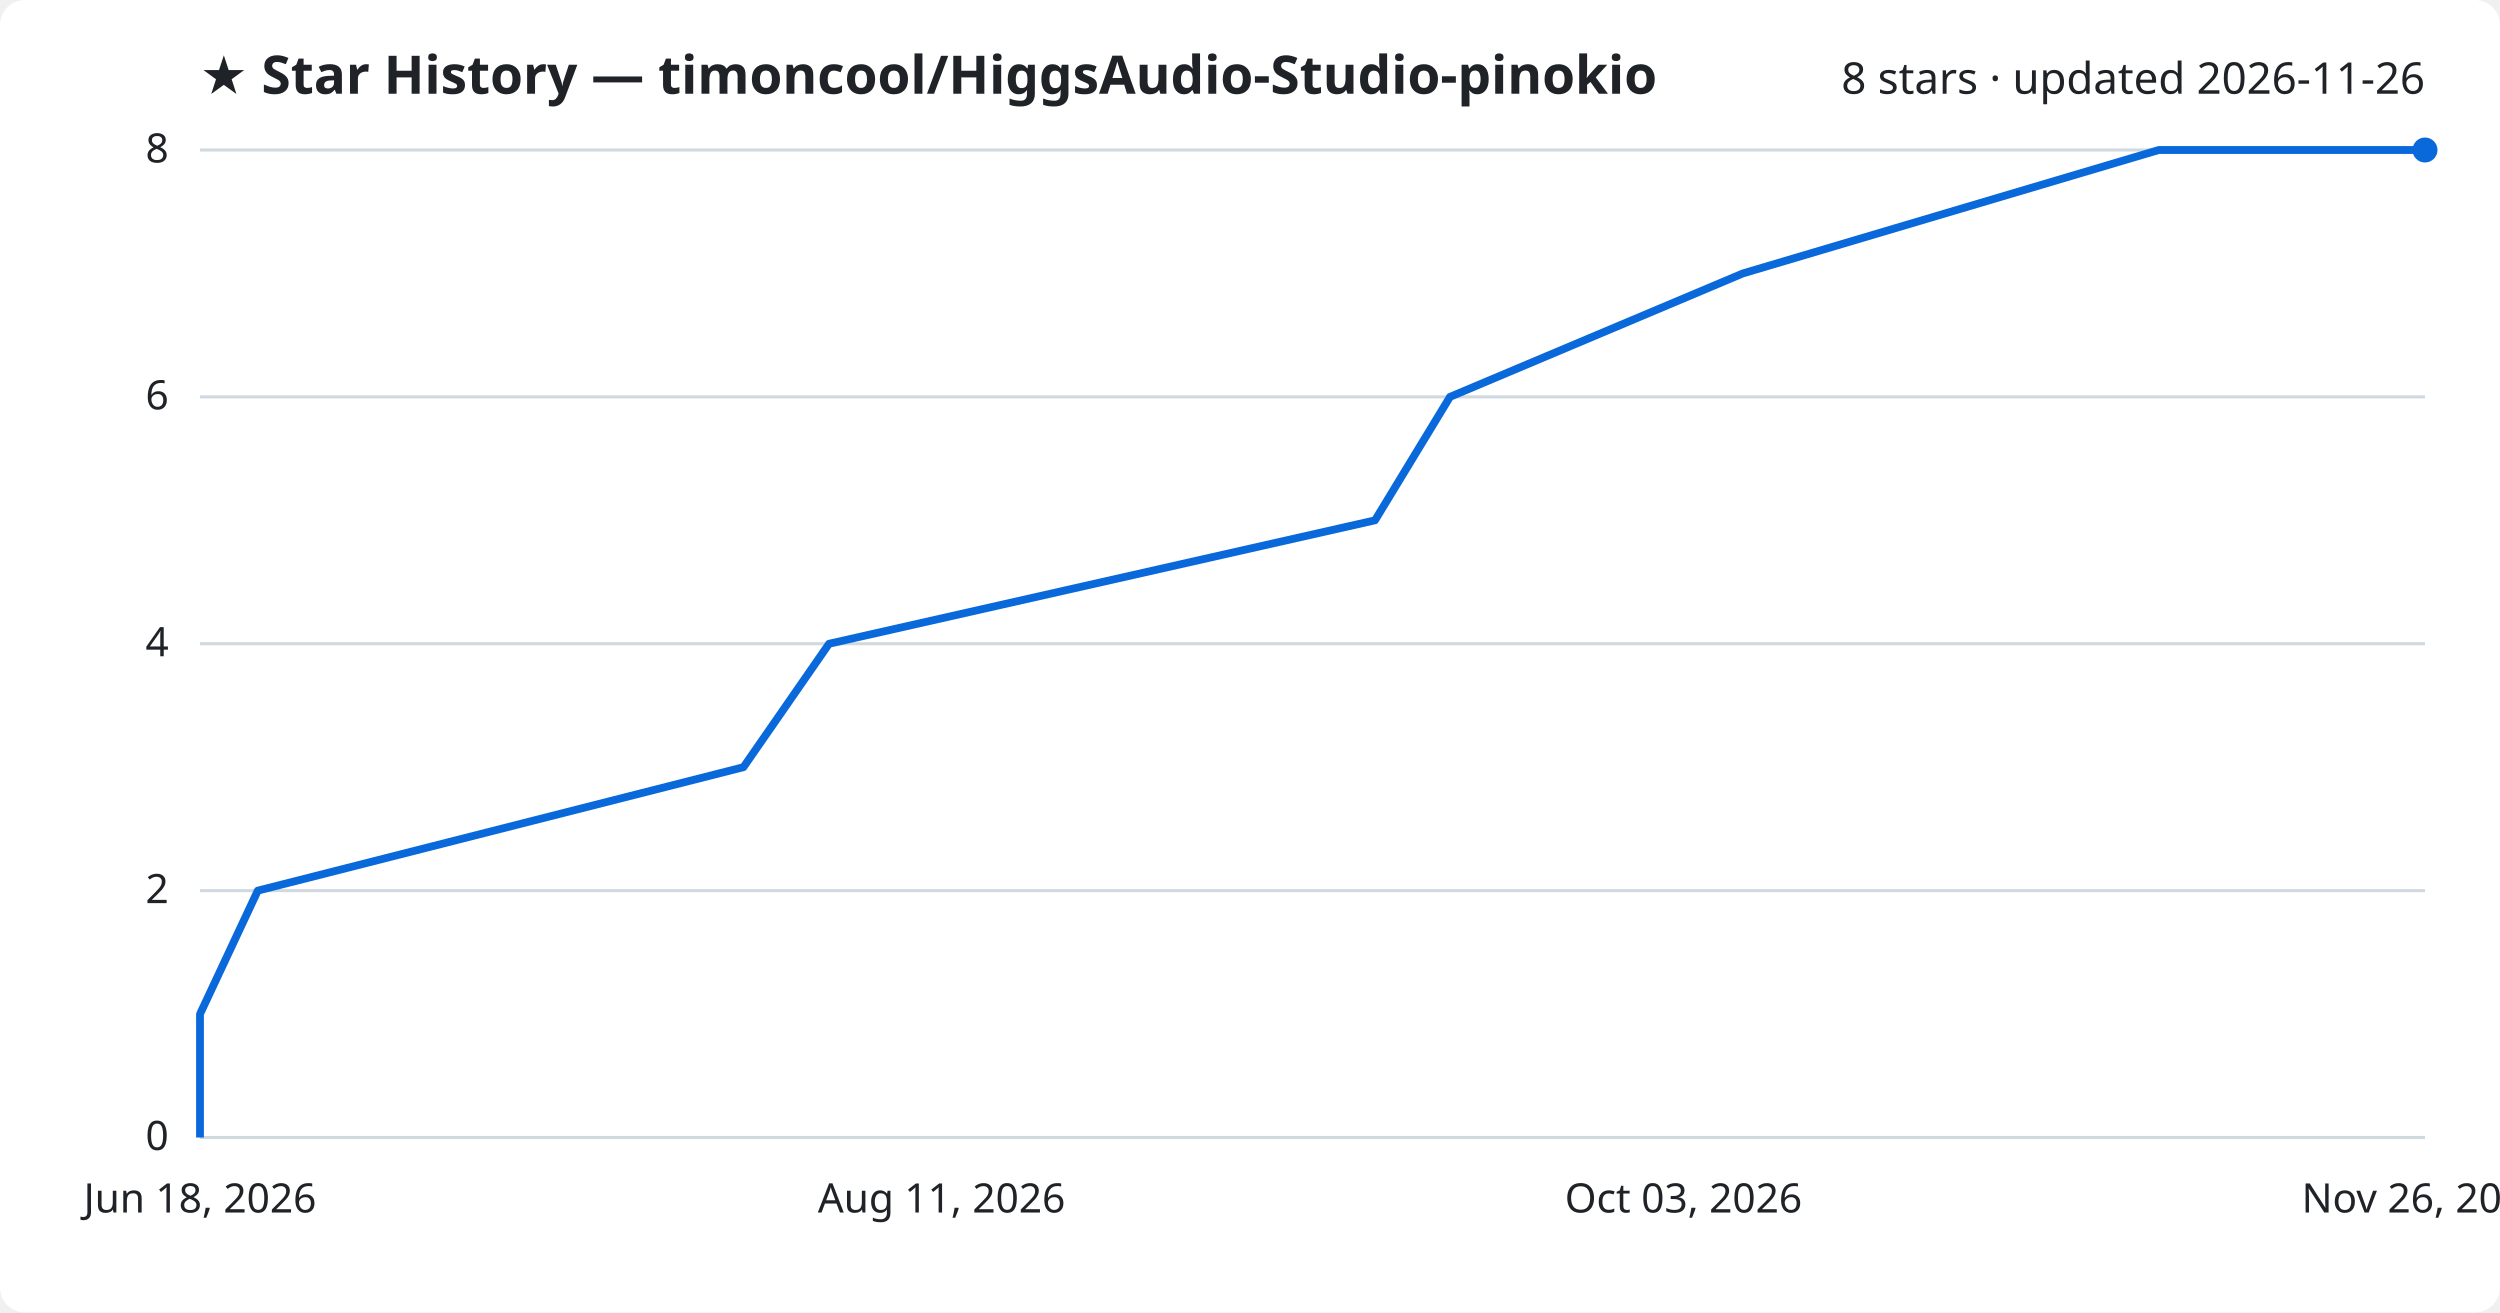
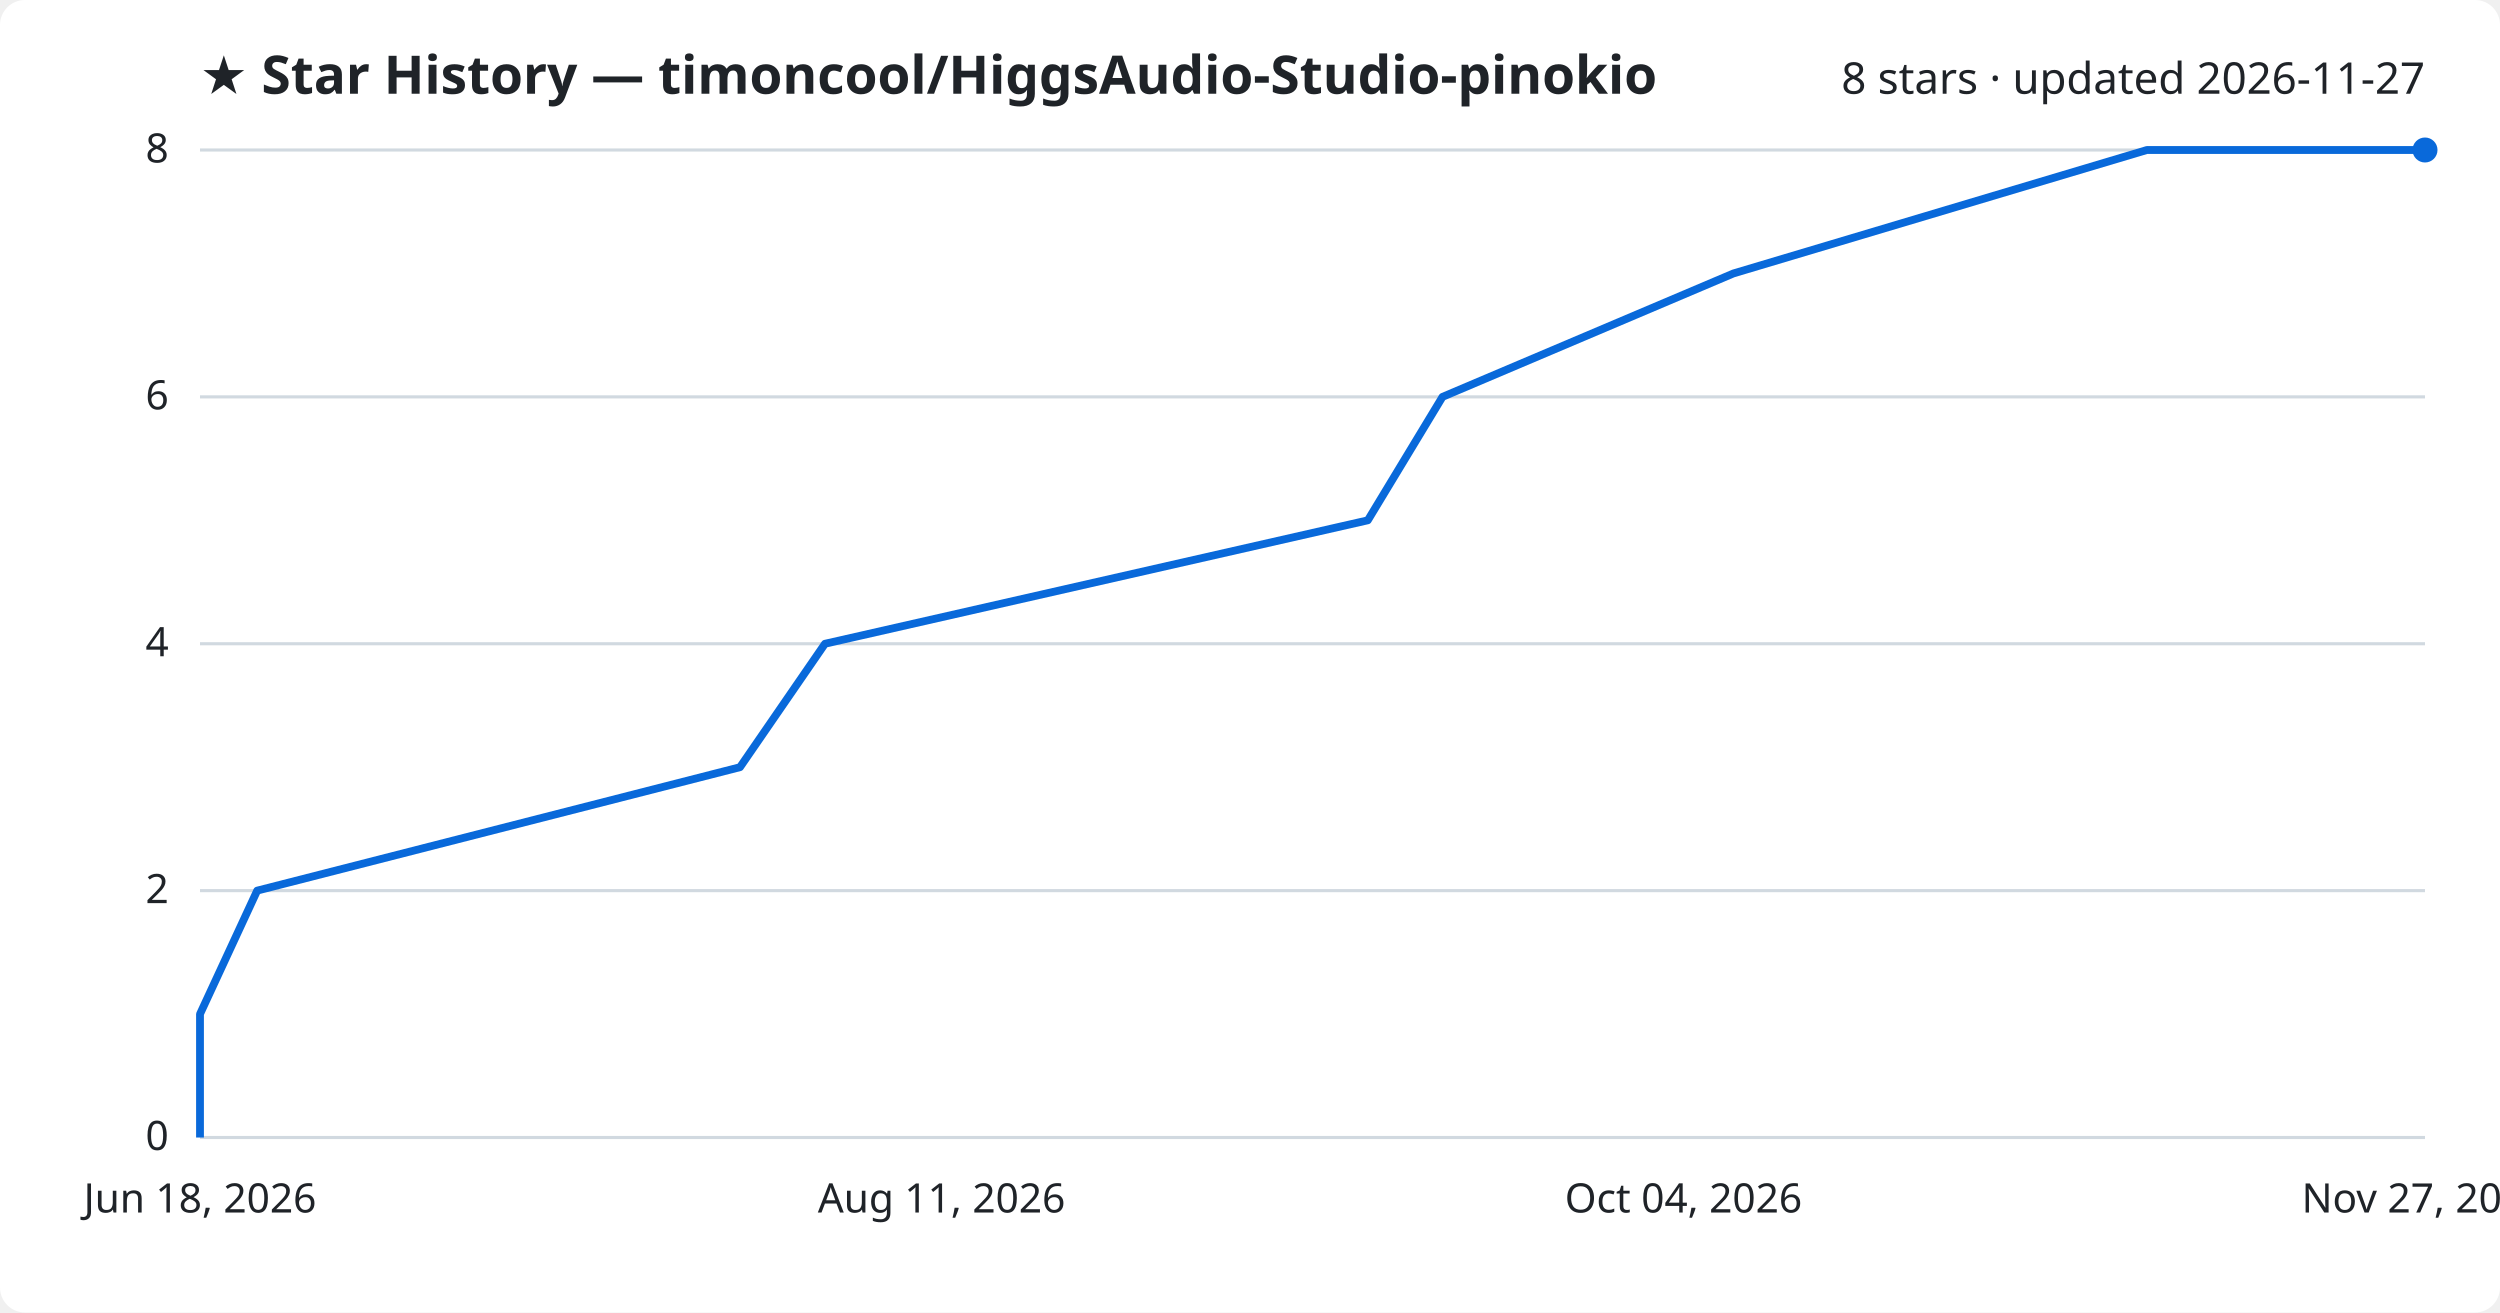
<svg xmlns="http://www.w3.org/2000/svg" viewBox="0 0 800 420" font-family="Segoe UI, sans-serif">
  <rect width="800" height="420" fill="#ffffff" rx="8" />
  <text x="64" y="30" fill="#1f2328" font-size="17" font-weight="700">★ Star History — timoncool/HiggsAudio-Studio-pinokio</text>
-   <text x="776" y="30" fill="#1f2328" font-size="14" text-anchor="end">8 stars · updated 2026-11-26</text>
+   <text x="776" y="30" fill="#1f2328" font-size="14" text-anchor="end">8 stars · updated 2026-11-27</text>
  <line x1="64" y1="364.0" x2="776" y2="364.0" stroke="#d1d9e0" stroke-width="1" />
  <text x="54" y="368.0" fill="#1f2328" font-size="13" text-anchor="end">0</text>
  <line x1="64" y1="285.0" x2="776" y2="285.0" stroke="#d1d9e0" stroke-width="1" />
  <text x="54" y="289.0" fill="#1f2328" font-size="13" text-anchor="end">2</text>
  <line x1="64" y1="206.0" x2="776" y2="206.0" stroke="#d1d9e0" stroke-width="1" />
  <text x="54" y="210.0" fill="#1f2328" font-size="13" text-anchor="end">4</text>
  <line x1="64" y1="127.0" x2="776" y2="127.0" stroke="#d1d9e0" stroke-width="1" />
  <text x="54" y="131.0" fill="#1f2328" font-size="13" text-anchor="end">6</text>
  <line x1="64" y1="48.0" x2="776" y2="48.0" stroke="#d1d9e0" stroke-width="1" />
  <text x="54" y="52.0" fill="#1f2328" font-size="13" text-anchor="end">8</text>
-   <path d="M64.0,364.0 L64.0,324.5 L82.5,285.0 L237.9,245.5 L265.3,206.0 L440.0,166.5 L464.0,127.0 L557.7,87.5 L690.8,48.0 L776.0,48.0" fill="none" stroke="#0969da" stroke-width="2.5" stroke-linejoin="round" />
+   <path d="M64.0,364.0 L64.0,324.5 L82.3,285.0 L236.8,245.5 L264.0,206.0 L437.7,166.5 L461.6,127.0 L554.7,87.5 L687.0,48.0 L776.0,48.0" fill="none" stroke="#0969da" stroke-width="2.5" stroke-linejoin="round" />
  <circle cx="776.0" cy="48.0" r="4" fill="#0969da" />
  <text x="64.0" y="388" fill="#1f2328" font-size="13" text-anchor="middle">Jun 18, 2026</text>
  <text x="301.3" y="388" fill="#1f2328" font-size="13" text-anchor="middle">Aug 11, 2026</text>
-   <text x="538.7" y="388" fill="#1f2328" font-size="13" text-anchor="middle">Oct 03, 2026</text>
-   <text x="776.0" y="388" fill="#1f2328" font-size="13" text-anchor="middle">Nov 26, 2026</text>
+   <text x="538.7" y="388" fill="#1f2328" font-size="13" text-anchor="middle">Oct 04, 2026</text>
+   <text x="776.0" y="388" fill="#1f2328" font-size="13" text-anchor="middle">Nov 27, 2026</text>
</svg>
